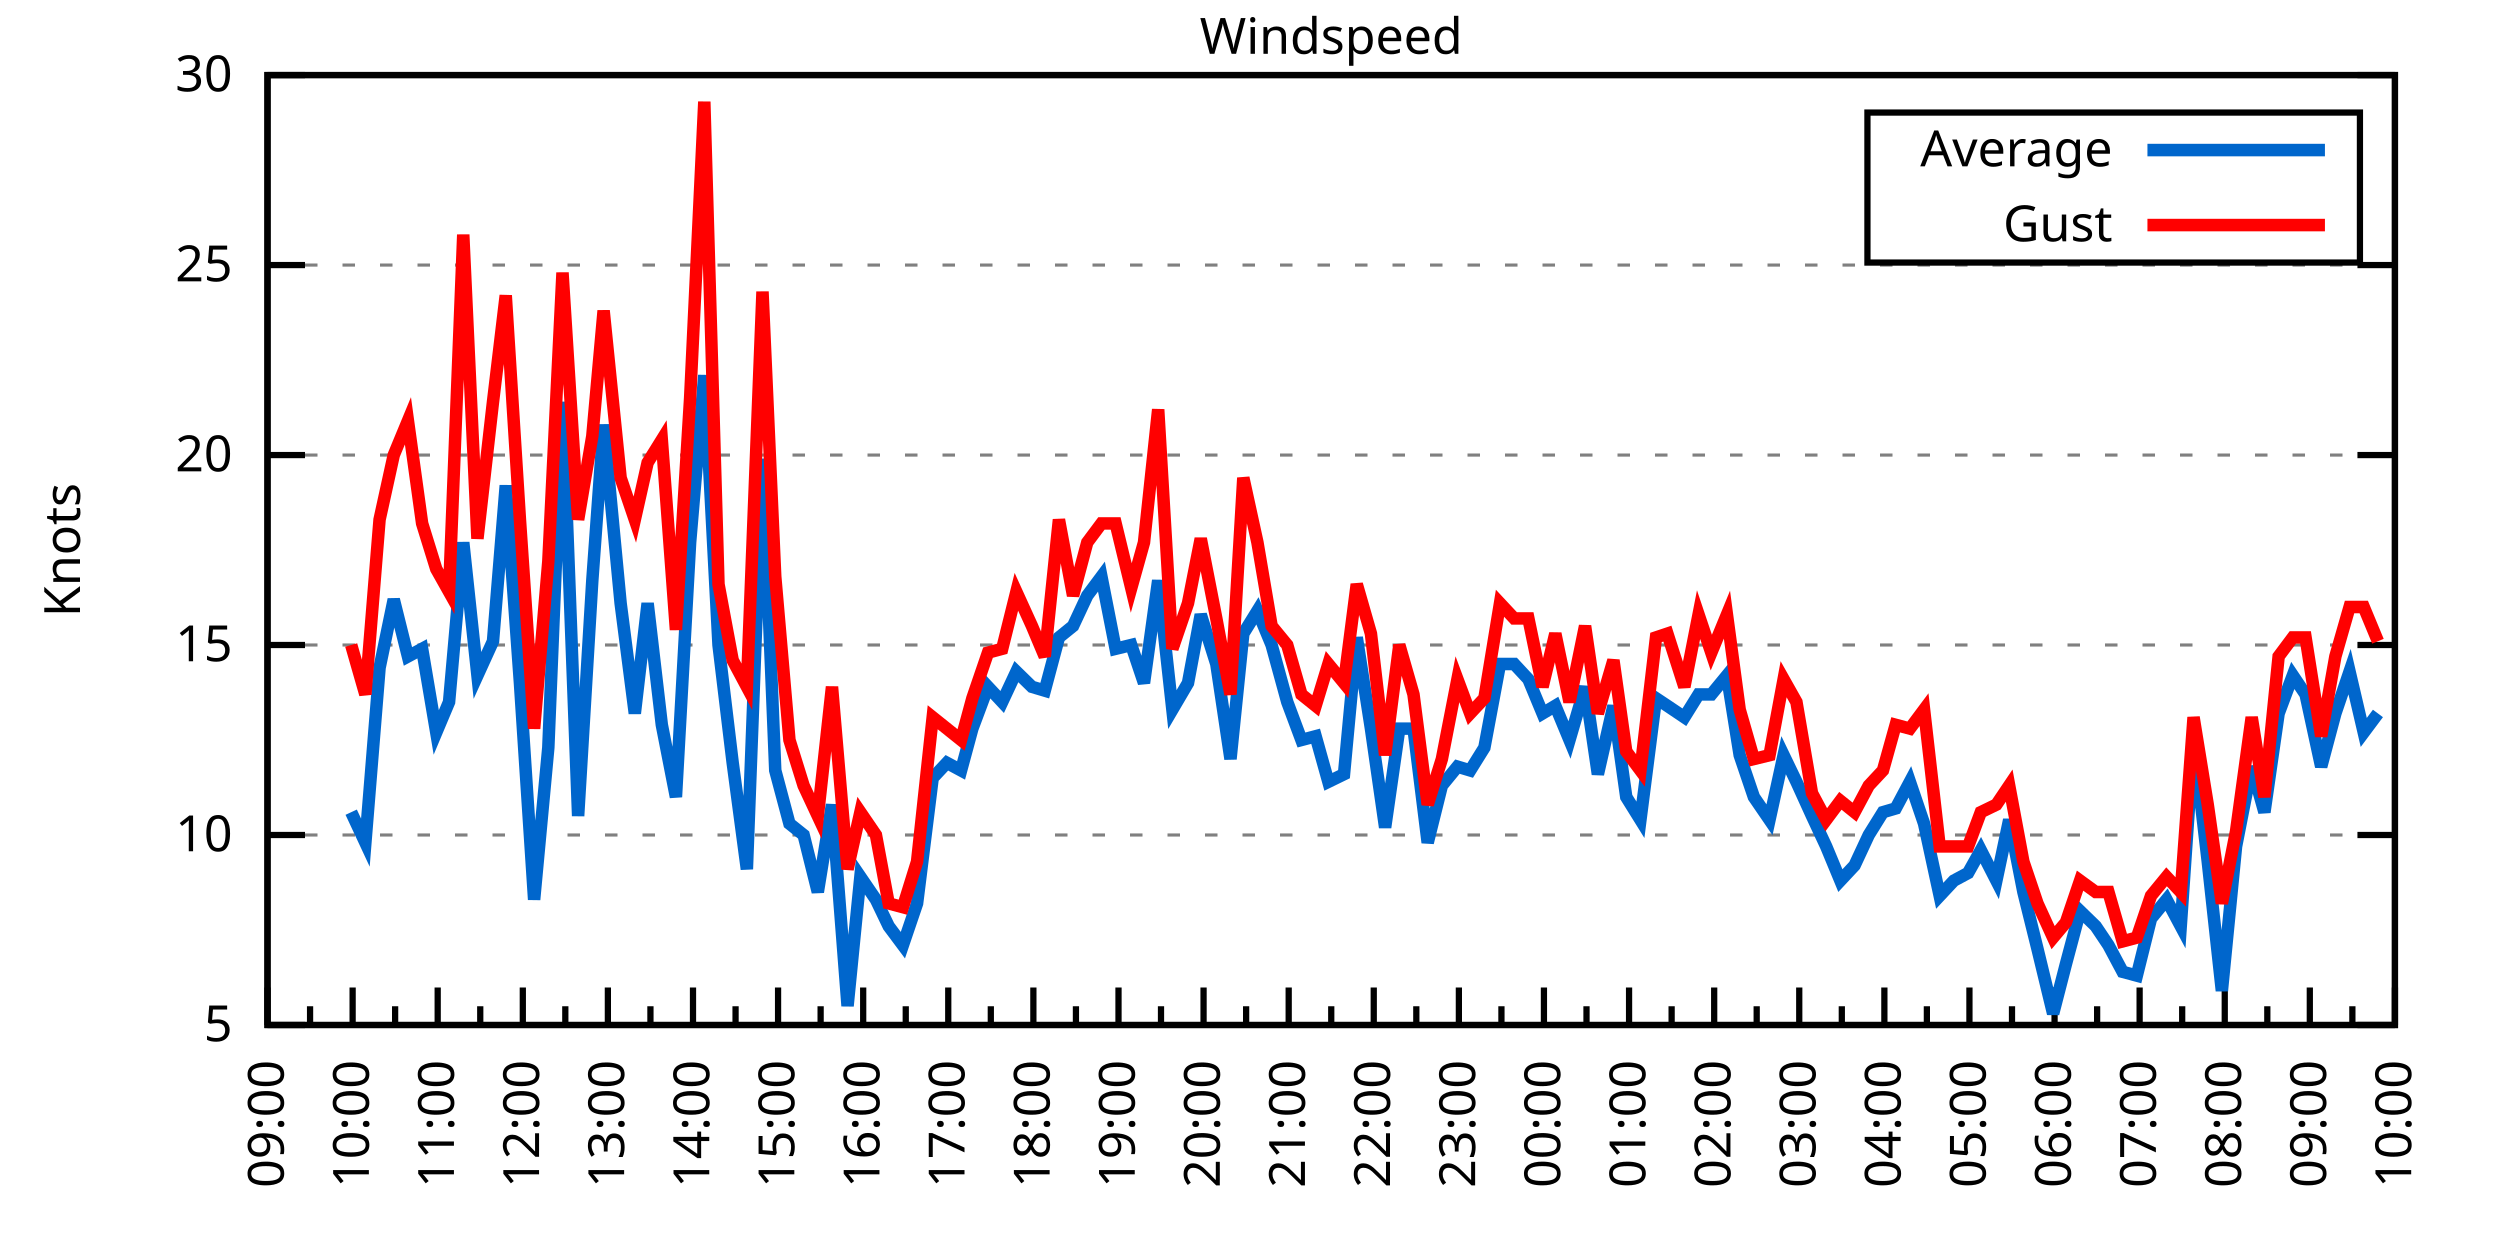
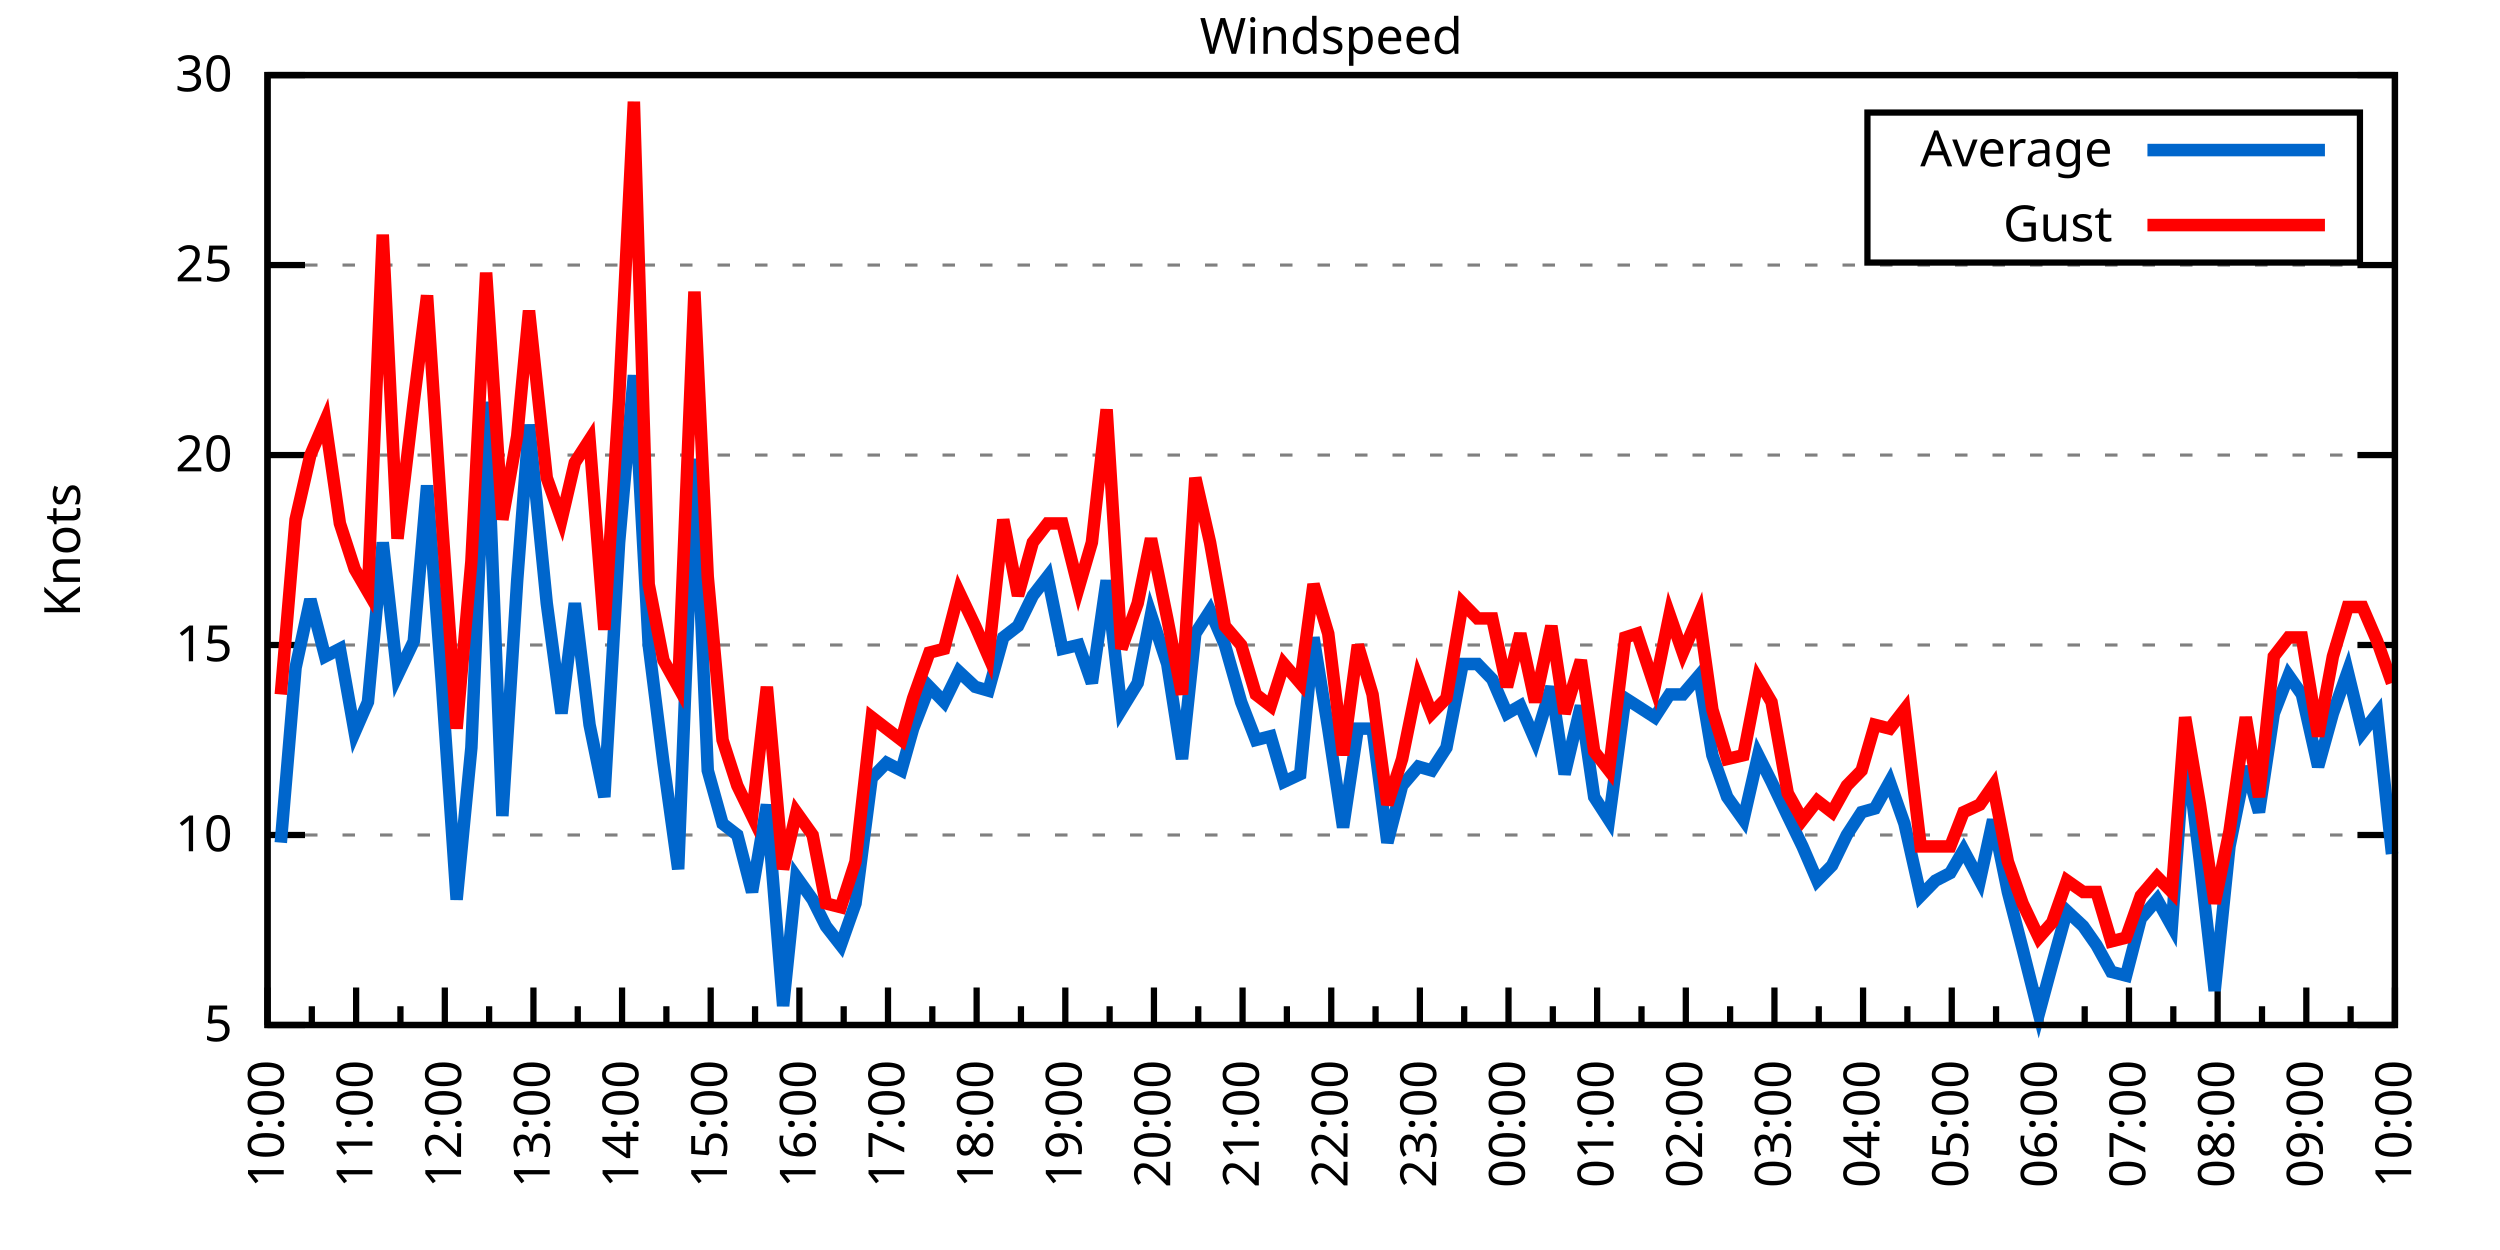
<svg xmlns="http://www.w3.org/2000/svg" xmlns:xlink="http://www.w3.org/1999/xlink" width="400" height="200" viewBox="0 0 400 200">
  <g id="gnuplot_canvas">
    <rect x="0" y="0" width="400" height="200" fill="none" />
    <defs>
      <circle id="gpDot" r="0.5" stroke-width="0.5" stroke="currentColor" />
      <path id="gpPt0" stroke-width="0.333" stroke="currentColor" d="M-1,0 h2 M0,-1 v2" />
      <path id="gpPt1" stroke-width="0.333" stroke="currentColor" d="M-1,-1 L1,1 M1,-1 L-1,1" />
      <path id="gpPt2" stroke-width="0.333" stroke="currentColor" d="M-1,0 L1,0 M0,-1 L0,1 M-1,-1 L1,1 M-1,1 L1,-1" />
      <rect id="gpPt3" stroke-width="0.333" stroke="currentColor" x="-1" y="-1" width="2" height="2" />
      <rect id="gpPt4" stroke-width="0.333" stroke="currentColor" fill="currentColor" x="-1" y="-1" width="2" height="2" />
      <circle id="gpPt5" stroke-width="0.333" stroke="currentColor" cx="0" cy="0" r="1" />
      <use xlink:href="#gpPt5" id="gpPt6" fill="currentColor" stroke="none" />
      <path id="gpPt7" stroke-width="0.333" stroke="currentColor" d="M0,-1.33 L-1.33,0.67 L1.33,0.67 z" />
      <use xlink:href="#gpPt7" id="gpPt8" fill="currentColor" stroke="none" />
      <use xlink:href="#gpPt7" id="gpPt9" stroke="currentColor" transform="rotate(180)" />
      <use xlink:href="#gpPt9" id="gpPt10" fill="currentColor" stroke="none" />
      <use xlink:href="#gpPt3" id="gpPt11" stroke="currentColor" transform="rotate(45)" />
      <use xlink:href="#gpPt11" id="gpPt12" fill="currentColor" stroke="none" />
      <path id="gpPt13" stroke-width="0.333" stroke="currentColor" d="M0,1.330 L1.265,0.411 L0.782,-1.067 L-0.782,-1.076 L-1.265,0.411 z" />
      <use xlink:href="#gpPt13" id="gpPt14" fill="currentColor" stroke="none" />
      <filter id="textbox" filterUnits="objectBoundingBox" x="0" y="0" height="1" width="1">
        <feFlood flood-color="white" flood-opacity="1" result="bgnd" />
        <feComposite in="SourceGraphic" in2="bgnd" operator="atop" />
      </filter>
      <filter id="greybox" filterUnits="objectBoundingBox" x="0" y="0" height="1" width="1">
        <feFlood flood-color="lightgrey" flood-opacity="1" result="grey" />
        <feComposite in="SourceGraphic" in2="grey" operator="atop" />
      </filter>
    </defs>
    <g fill="none" color="white" stroke="currentColor" stroke-width="1.00" stroke-linecap="butt" stroke-linejoin="miter">
</g>
    <g fill="none" color="black" stroke="currentColor" stroke-width="1.00" stroke-linecap="butt" stroke-linejoin="miter">
      <g stroke="none" shape-rendering="crispEdges">
        <polygon fill="rgb(255, 255, 255)" points="42.80,164.00 383.18,164.00 383.18,12.02 42.80,12.02 " />
      </g>
    </g>
    <g fill="none" color="black" stroke="currentColor" stroke-width="1.00" stroke-linecap="butt" stroke-linejoin="miter">
</g>
    <g fill="none" color="black" stroke="black" stroke-width="0.50" stroke-linecap="butt" stroke-linejoin="miter">
</g>
    <g fill="none" color="gray" stroke="currentColor" stroke-width="0.50" stroke-linecap="butt" stroke-linejoin="miter">
      <path stroke="gray" stroke-dasharray="2,4" class="gridline" d="M42.80,164.00 L383.19,164.00  " />
    </g>
    <g fill="none" color="gray" stroke="gray" stroke-width="1.00" stroke-linecap="butt" stroke-linejoin="miter">
</g>
    <g fill="none" color="black" stroke="currentColor" stroke-width="1.00" stroke-linecap="butt" stroke-linejoin="miter">
      <path stroke="black" d="M42.80,164.00 L48.80,164.00 M383.19,164.00 L377.19,164.00  " />
      <g transform="translate(37.20,166.60)" stroke="none" fill="black" font-family="Sans" font-size="8.00" text-anchor="end">
        <text>
          <tspan font-family="Sans"> 5</tspan>
        </text>
      </g>
    </g>
    <g fill="none" color="black" stroke="currentColor" stroke-width="1.00" stroke-linecap="butt" stroke-linejoin="miter">
</g>
    <g fill="none" color="black" stroke="black" stroke-width="0.50" stroke-linecap="butt" stroke-linejoin="miter">
</g>
    <g fill="none" color="gray" stroke="currentColor" stroke-width="0.50" stroke-linecap="butt" stroke-linejoin="miter">
      <path stroke="gray" stroke-dasharray="2,4" class="gridline" d="M42.80,133.60 L383.19,133.60  " />
    </g>
    <g fill="none" color="gray" stroke="gray" stroke-width="1.00" stroke-linecap="butt" stroke-linejoin="miter">
</g>
    <g fill="none" color="black" stroke="currentColor" stroke-width="1.00" stroke-linecap="butt" stroke-linejoin="miter">
      <path stroke="black" d="M42.80,133.60 L48.80,133.60 M383.19,133.60 L377.19,133.60  " />
      <g transform="translate(37.20,136.20)" stroke="none" fill="black" font-family="Sans" font-size="8.00" text-anchor="end">
        <text>
          <tspan font-family="Sans"> 10</tspan>
        </text>
      </g>
    </g>
    <g fill="none" color="black" stroke="currentColor" stroke-width="1.00" stroke-linecap="butt" stroke-linejoin="miter">
</g>
    <g fill="none" color="black" stroke="black" stroke-width="0.50" stroke-linecap="butt" stroke-linejoin="miter">
</g>
    <g fill="none" color="gray" stroke="currentColor" stroke-width="0.50" stroke-linecap="butt" stroke-linejoin="miter">
      <path stroke="gray" stroke-dasharray="2,4" class="gridline" d="M42.80,103.20 L383.19,103.20  " />
    </g>
    <g fill="none" color="gray" stroke="gray" stroke-width="1.00" stroke-linecap="butt" stroke-linejoin="miter">
</g>
    <g fill="none" color="black" stroke="currentColor" stroke-width="1.00" stroke-linecap="butt" stroke-linejoin="miter">
      <path stroke="black" d="M42.80,103.20 L48.80,103.20 M383.19,103.20 L377.19,103.20  " />
      <g transform="translate(37.20,105.80)" stroke="none" fill="black" font-family="Sans" font-size="8.00" text-anchor="end">
        <text>
          <tspan font-family="Sans"> 15</tspan>
        </text>
      </g>
    </g>
    <g fill="none" color="black" stroke="currentColor" stroke-width="1.00" stroke-linecap="butt" stroke-linejoin="miter">
</g>
    <g fill="none" color="black" stroke="black" stroke-width="0.50" stroke-linecap="butt" stroke-linejoin="miter">
</g>
    <g fill="none" color="gray" stroke="currentColor" stroke-width="0.50" stroke-linecap="butt" stroke-linejoin="miter">
      <path stroke="gray" stroke-dasharray="2,4" class="gridline" d="M42.80,72.81 L383.19,72.81  " />
    </g>
    <g fill="none" color="gray" stroke="gray" stroke-width="1.00" stroke-linecap="butt" stroke-linejoin="miter">
</g>
    <g fill="none" color="black" stroke="currentColor" stroke-width="1.00" stroke-linecap="butt" stroke-linejoin="miter">
      <path stroke="black" d="M42.80,72.81 L48.80,72.81 M383.19,72.81 L377.19,72.81  " />
      <g transform="translate(37.20,75.41)" stroke="none" fill="black" font-family="Sans" font-size="8.00" text-anchor="end">
        <text>
          <tspan font-family="Sans"> 20</tspan>
        </text>
      </g>
    </g>
    <g fill="none" color="black" stroke="currentColor" stroke-width="1.00" stroke-linecap="butt" stroke-linejoin="miter">
</g>
    <g fill="none" color="black" stroke="black" stroke-width="0.50" stroke-linecap="butt" stroke-linejoin="miter">
</g>
    <g fill="none" color="gray" stroke="currentColor" stroke-width="0.50" stroke-linecap="butt" stroke-linejoin="miter">
      <path stroke="gray" stroke-dasharray="2,4" class="gridline" d="M42.80,42.41 L383.19,42.41  " />
    </g>
    <g fill="none" color="gray" stroke="gray" stroke-width="1.00" stroke-linecap="butt" stroke-linejoin="miter">
</g>
    <g fill="none" color="black" stroke="currentColor" stroke-width="1.00" stroke-linecap="butt" stroke-linejoin="miter">
      <path stroke="black" d="M42.80,42.41 L48.80,42.41 M383.19,42.41 L377.19,42.41  " />
      <g transform="translate(37.20,45.01)" stroke="none" fill="black" font-family="Sans" font-size="8.00" text-anchor="end">
        <text>
          <tspan font-family="Sans"> 25</tspan>
        </text>
      </g>
    </g>
    <g fill="none" color="black" stroke="currentColor" stroke-width="1.00" stroke-linecap="butt" stroke-linejoin="miter">
</g>
    <g fill="none" color="black" stroke="black" stroke-width="0.50" stroke-linecap="butt" stroke-linejoin="miter">
</g>
    <g fill="none" color="gray" stroke="currentColor" stroke-width="0.50" stroke-linecap="butt" stroke-linejoin="miter">
      <path stroke="gray" stroke-dasharray="2,4" class="gridline" d="M42.80,12.01 L383.19,12.01  " />
    </g>
    <g fill="none" color="gray" stroke="gray" stroke-width="1.00" stroke-linecap="butt" stroke-linejoin="miter">
</g>
    <g fill="none" color="black" stroke="currentColor" stroke-width="1.00" stroke-linecap="butt" stroke-linejoin="miter">
      <path stroke="black" d="M42.80,12.01 L48.80,12.01 M383.19,12.01 L377.19,12.01  " />
      <g transform="translate(37.20,14.61)" stroke="none" fill="black" font-family="Sans" font-size="8.00" text-anchor="end">
        <text>
          <tspan font-family="Sans"> 30</tspan>
        </text>
      </g>
    </g>
    <g fill="none" color="black" stroke="currentColor" stroke-width="1.00" stroke-linecap="butt" stroke-linejoin="miter">
      <path stroke="black" d="M42.80,164.00 L42.80,158.00  " />
      <g transform="translate(45.40,169.60) rotate(270)" stroke="none" fill="black" font-family="Sans" font-size="8.00" text-anchor="end">
        <text>
+           <tspan font-family="Sans">10:00</tspan>
+         </text>
+       </g>
+     </g>
+     <g fill="none" color="black" stroke="currentColor" stroke-width="1.00" stroke-linecap="butt" stroke-linejoin="miter">
+       <path stroke="black" d="M49.89,164.00 L49.89,161.00 M56.98,164.00 L56.98,158.00  " />
+       <g transform="translate(59.58,169.60) rotate(270)" stroke="none" fill="black" font-family="Sans" font-size="8.00" text-anchor="end">
+         <text>
+           <tspan font-family="Sans">11:00</tspan>
+         </text>
+       </g>
+     </g>
+     <g fill="none" color="black" stroke="currentColor" stroke-width="1.00" stroke-linecap="butt" stroke-linejoin="miter">
+       <path stroke="black" d="M64.07,164.00 L64.07,161.00 M71.17,164.00 L71.17,158.00  " />
+       <g transform="translate(73.77,169.60) rotate(270)" stroke="none" fill="black" font-family="Sans" font-size="8.00" text-anchor="end">
+         <text>
+           <tspan font-family="Sans">12:00</tspan>
+         </text>
+       </g>
+     </g>
+     <g fill="none" color="black" stroke="currentColor" stroke-width="1.00" stroke-linecap="butt" stroke-linejoin="miter">
+       <path stroke="black" d="M78.26,164.00 L78.26,161.00 M85.35,164.00 L85.35,158.00  " />
+       <g transform="translate(87.95,169.60) rotate(270)" stroke="none" fill="black" font-family="Sans" font-size="8.00" text-anchor="end">
+         <text>
+           <tspan font-family="Sans">13:00</tspan>
+         </text>
+       </g>
+     </g>
+     <g fill="none" color="black" stroke="currentColor" stroke-width="1.00" stroke-linecap="butt" stroke-linejoin="miter">
+       <path stroke="black" d="M92.44,164.00 L92.44,161.00 M99.53,164.00 L99.53,158.00  " />
+       <g transform="translate(102.13,169.60) rotate(270)" stroke="none" fill="black" font-family="Sans" font-size="8.00" text-anchor="end">
+         <text>
+           <tspan font-family="Sans">14:00</tspan>
+         </text>
+       </g>
+     </g>
+     <g fill="none" color="black" stroke="currentColor" stroke-width="1.00" stroke-linecap="butt" stroke-linejoin="miter">
+       <path stroke="black" d="M106.62,164.00 L106.62,161.00 M113.71,164.00 L113.71,158.00  " />
+       <g transform="translate(116.31,169.60) rotate(270)" stroke="none" fill="black" font-family="Sans" font-size="8.00" text-anchor="end">
+         <text>
+           <tspan font-family="Sans">15:00</tspan>
+         </text>
+       </g>
+     </g>
+     <g fill="none" color="black" stroke="currentColor" stroke-width="1.00" stroke-linecap="butt" stroke-linejoin="miter">
+       <path stroke="black" d="M120.81,164.00 L120.81,161.00 M127.90,164.00 L127.90,158.00  " />
+       <g transform="translate(130.50,169.60) rotate(270)" stroke="none" fill="black" font-family="Sans" font-size="8.00" text-anchor="end">
+         <text>
+           <tspan font-family="Sans">16:00</tspan>
+         </text>
+       </g>
+     </g>
+     <g fill="none" color="black" stroke="currentColor" stroke-width="1.00" stroke-linecap="butt" stroke-linejoin="miter">
+       <path stroke="black" d="M134.99,164.00 L134.99,161.00 M142.08,164.00 L142.08,158.00  " />
+       <g transform="translate(144.68,169.60) rotate(270)" stroke="none" fill="black" font-family="Sans" font-size="8.00" text-anchor="end">
+         <text>
+           <tspan font-family="Sans">17:00</tspan>
+         </text>
+       </g>
+     </g>
+     <g fill="none" color="black" stroke="currentColor" stroke-width="1.00" stroke-linecap="butt" stroke-linejoin="miter">
+       <path stroke="black" d="M149.17,164.00 L149.17,161.00 M156.26,164.00 L156.26,158.00  " />
+       <g transform="translate(158.86,169.60) rotate(270)" stroke="none" fill="black" font-family="Sans" font-size="8.00" text-anchor="end">
+         <text>
+           <tspan font-family="Sans">18:00</tspan>
+         </text>
+       </g>
+     </g>
+     <g fill="none" color="black" stroke="currentColor" stroke-width="1.00" stroke-linecap="butt" stroke-linejoin="miter">
+       <path stroke="black" d="M163.35,164.00 L163.35,161.00 M170.45,164.00 L170.45,158.00  " />
+       <g transform="translate(173.05,169.60) rotate(270)" stroke="none" fill="black" font-family="Sans" font-size="8.00" text-anchor="end">
+         <text>
+           <tspan font-family="Sans">19:00</tspan>
+         </text>
+       </g>
+     </g>
+     <g fill="none" color="black" stroke="currentColor" stroke-width="1.00" stroke-linecap="butt" stroke-linejoin="miter">
+       <path stroke="black" d="M177.54,164.00 L177.54,161.00 M184.63,164.00 L184.63,158.00  " />
+       <g transform="translate(187.23,169.60) rotate(270)" stroke="none" fill="black" font-family="Sans" font-size="8.00" text-anchor="end">
+         <text>
+           <tspan font-family="Sans">20:00</tspan>
+         </text>
+       </g>
+     </g>
+     <g fill="none" color="black" stroke="currentColor" stroke-width="1.00" stroke-linecap="butt" stroke-linejoin="miter">
+       <path stroke="black" d="M191.72,164.00 L191.72,161.00 M198.81,164.00 L198.81,158.00  " />
+       <g transform="translate(201.41,169.60) rotate(270)" stroke="none" fill="black" font-family="Sans" font-size="8.00" text-anchor="end">
+         <text>
+           <tspan font-family="Sans">21:00</tspan>
+         </text>
+       </g>
+     </g>
+     <g fill="none" color="black" stroke="currentColor" stroke-width="1.00" stroke-linecap="butt" stroke-linejoin="miter">
+       <path stroke="black" d="M205.90,164.00 L205.90,161.00 M213.00,164.00 L213.00,158.00  " />
+       <g transform="translate(215.60,169.60) rotate(270)" stroke="none" fill="black" font-family="Sans" font-size="8.00" text-anchor="end">
+         <text>
+           <tspan font-family="Sans">22:00</tspan>
+         </text>
+       </g>
+     </g>
+     <g fill="none" color="black" stroke="currentColor" stroke-width="1.00" stroke-linecap="butt" stroke-linejoin="miter">
+       <path stroke="black" d="M220.09,164.00 L220.09,161.00 M227.18,164.00 L227.18,158.00  " />
+       <g transform="translate(229.78,169.60) rotate(270)" stroke="none" fill="black" font-family="Sans" font-size="8.00" text-anchor="end">
+         <text>
+           <tspan font-family="Sans">23:00</tspan>
+         </text>
+       </g>
+     </g>
+     <g fill="none" color="black" stroke="currentColor" stroke-width="1.00" stroke-linecap="butt" stroke-linejoin="miter">
+       <path stroke="black" d="M234.27,164.00 L234.27,161.00 M241.36,164.00 L241.36,158.00  " />
+       <g transform="translate(243.96,169.60) rotate(270)" stroke="none" fill="black" font-family="Sans" font-size="8.00" text-anchor="end">
+         <text>
+           <tspan font-family="Sans">00:00</tspan>
+         </text>
+       </g>
+     </g>
+     <g fill="none" color="black" stroke="currentColor" stroke-width="1.00" stroke-linecap="butt" stroke-linejoin="miter">
+       <path stroke="black" d="M248.45,164.00 L248.45,161.00 M255.54,164.00 L255.54,158.00  " />
+       <g transform="translate(258.14,169.60) rotate(270)" stroke="none" fill="black" font-family="Sans" font-size="8.00" text-anchor="end">
+         <text>
+           <tspan font-family="Sans">01:00</tspan>
+         </text>
+       </g>
+     </g>
+     <g fill="none" color="black" stroke="currentColor" stroke-width="1.00" stroke-linecap="butt" stroke-linejoin="miter">
+       <path stroke="black" d="M262.64,164.00 L262.64,161.00 M269.73,164.00 L269.73,158.00  " />
+       <g transform="translate(272.33,169.60) rotate(270)" stroke="none" fill="black" font-family="Sans" font-size="8.00" text-anchor="end">
+         <text>
+           <tspan font-family="Sans">02:00</tspan>
+         </text>
+       </g>
+     </g>
+     <g fill="none" color="black" stroke="currentColor" stroke-width="1.00" stroke-linecap="butt" stroke-linejoin="miter">
+       <path stroke="black" d="M276.82,164.00 L276.82,161.00 M283.91,164.00 L283.91,158.00  " />
+       <g transform="translate(286.51,169.60) rotate(270)" stroke="none" fill="black" font-family="Sans" font-size="8.00" text-anchor="end">
+         <text>
+           <tspan font-family="Sans">03:00</tspan>
+         </text>
+       </g>
+     </g>
+     <g fill="none" color="black" stroke="currentColor" stroke-width="1.00" stroke-linecap="butt" stroke-linejoin="miter">
+       <path stroke="black" d="M291.00,164.00 L291.00,161.00 M298.09,164.00 L298.09,158.00  " />
+       <g transform="translate(300.69,169.60) rotate(270)" stroke="none" fill="black" font-family="Sans" font-size="8.00" text-anchor="end">
+         <text>
+           <tspan font-family="Sans">04:00</tspan>
+         </text>
+       </g>
+     </g>
+     <g fill="none" color="black" stroke="currentColor" stroke-width="1.00" stroke-linecap="butt" stroke-linejoin="miter">
+       <path stroke="black" d="M305.18,164.00 L305.18,161.00 M312.28,164.00 L312.28,158.00  " />
+       <g transform="translate(314.88,169.60) rotate(270)" stroke="none" fill="black" font-family="Sans" font-size="8.00" text-anchor="end">
+         <text>
+           <tspan font-family="Sans">05:00</tspan>
+         </text>
+       </g>
+     </g>
+     <g fill="none" color="black" stroke="currentColor" stroke-width="1.00" stroke-linecap="butt" stroke-linejoin="miter">
+       <path stroke="black" d="M319.37,164.00 L319.37,161.00 M326.46,164.00 L326.46,158.00  " />
+       <g transform="translate(329.06,169.60) rotate(270)" stroke="none" fill="black" font-family="Sans" font-size="8.00" text-anchor="end">
+         <text>
+           <tspan font-family="Sans">06:00</tspan>
+         </text>
+       </g>
+     </g>
+     <g fill="none" color="black" stroke="currentColor" stroke-width="1.00" stroke-linecap="butt" stroke-linejoin="miter">
+       <path stroke="black" d="M333.55,164.00 L333.55,161.00 M340.64,164.00 L340.64,158.00  " />
+       <g transform="translate(343.24,169.60) rotate(270)" stroke="none" fill="black" font-family="Sans" font-size="8.00" text-anchor="end">
+         <text>
+           <tspan font-family="Sans">07:00</tspan>
+         </text>
+       </g>
+     </g>
+     <g fill="none" color="black" stroke="currentColor" stroke-width="1.00" stroke-linecap="butt" stroke-linejoin="miter">
+       <path stroke="black" d="M347.73,164.00 L347.73,161.00 M354.82,164.00 L354.82,158.00  " />
+       <g transform="translate(357.42,169.60) rotate(270)" stroke="none" fill="black" font-family="Sans" font-size="8.00" text-anchor="end">
+         <text>
+           <tspan font-family="Sans">08:00</tspan>
+         </text>
+       </g>
+     </g>
+     <g fill="none" color="black" stroke="currentColor" stroke-width="1.00" stroke-linecap="butt" stroke-linejoin="miter">
+       <path stroke="black" d="M361.92,164.00 L361.92,161.00 M369.01,164.00 L369.01,158.00  " />
+       <g transform="translate(371.61,169.60) rotate(270)" stroke="none" fill="black" font-family="Sans" font-size="8.00" text-anchor="end">
+         <text>
          <tspan font-family="Sans">09:00</tspan>
        </text>
      </g>
    </g>
    <g fill="none" color="black" stroke="currentColor" stroke-width="1.00" stroke-linecap="butt" stroke-linejoin="miter">
-       <path stroke="black" d="M49.61,164.00 L49.61,161.00 M56.42,164.00 L56.42,158.00  " />
-       <g transform="translate(59.02,169.60) rotate(270)" stroke="none" fill="black" font-family="Sans" font-size="8.00" text-anchor="end">
-         <text>
-           <tspan font-family="Sans">10:00</tspan>
-         </text>
-       </g>
-     </g>
-     <g fill="none" color="black" stroke="currentColor" stroke-width="1.00" stroke-linecap="butt" stroke-linejoin="miter">
-       <path stroke="black" d="M63.22,164.00 L63.22,161.00 M70.03,164.00 L70.03,158.00  " />
-       <g transform="translate(72.63,169.60) rotate(270)" stroke="none" fill="black" font-family="Sans" font-size="8.00" text-anchor="end">
-         <text>
-           <tspan font-family="Sans">11:00</tspan>
-         </text>
-       </g>
-     </g>
-     <g fill="none" color="black" stroke="currentColor" stroke-width="1.00" stroke-linecap="butt" stroke-linejoin="miter">
-       <path stroke="black" d="M76.84,164.00 L76.84,161.00 M83.65,164.00 L83.65,158.00  " />
-       <g transform="translate(86.25,169.60) rotate(270)" stroke="none" fill="black" font-family="Sans" font-size="8.00" text-anchor="end">
-         <text>
-           <tspan font-family="Sans">12:00</tspan>
-         </text>
-       </g>
-     </g>
-     <g fill="none" color="black" stroke="currentColor" stroke-width="1.00" stroke-linecap="butt" stroke-linejoin="miter">
-       <path stroke="black" d="M90.45,164.00 L90.45,161.00 M97.26,164.00 L97.26,158.00  " />
-       <g transform="translate(99.86,169.60) rotate(270)" stroke="none" fill="black" font-family="Sans" font-size="8.00" text-anchor="end">
-         <text>
-           <tspan font-family="Sans">13:00</tspan>
-         </text>
-       </g>
-     </g>
-     <g fill="none" color="black" stroke="currentColor" stroke-width="1.00" stroke-linecap="butt" stroke-linejoin="miter">
-       <path stroke="black" d="M104.07,164.00 L104.07,161.00 M110.88,164.00 L110.88,158.00  " />
-       <g transform="translate(113.48,169.60) rotate(270)" stroke="none" fill="black" font-family="Sans" font-size="8.00" text-anchor="end">
-         <text>
-           <tspan font-family="Sans">14:00</tspan>
-         </text>
-       </g>
-     </g>
-     <g fill="none" color="black" stroke="currentColor" stroke-width="1.00" stroke-linecap="butt" stroke-linejoin="miter">
-       <path stroke="black" d="M117.69,164.00 L117.69,161.00 M124.49,164.00 L124.49,158.00  " />
-       <g transform="translate(127.09,169.60) rotate(270)" stroke="none" fill="black" font-family="Sans" font-size="8.00" text-anchor="end">
-         <text>
-           <tspan font-family="Sans">15:00</tspan>
-         </text>
-       </g>
-     </g>
-     <g fill="none" color="black" stroke="currentColor" stroke-width="1.00" stroke-linecap="butt" stroke-linejoin="miter">
-       <path stroke="black" d="M131.30,164.00 L131.30,161.00 M138.11,164.00 L138.11,158.00  " />
-       <g transform="translate(140.71,169.60) rotate(270)" stroke="none" fill="black" font-family="Sans" font-size="8.00" text-anchor="end">
-         <text>
-           <tspan font-family="Sans">16:00</tspan>
-         </text>
-       </g>
-     </g>
-     <g fill="none" color="black" stroke="currentColor" stroke-width="1.00" stroke-linecap="butt" stroke-linejoin="miter">
-       <path stroke="black" d="M144.92,164.00 L144.92,161.00 M151.72,164.00 L151.72,158.00  " />
-       <g transform="translate(154.32,169.60) rotate(270)" stroke="none" fill="black" font-family="Sans" font-size="8.00" text-anchor="end">
-         <text>
-           <tspan font-family="Sans">17:00</tspan>
-         </text>
-       </g>
-     </g>
-     <g fill="none" color="black" stroke="currentColor" stroke-width="1.00" stroke-linecap="butt" stroke-linejoin="miter">
-       <path stroke="black" d="M158.53,164.00 L158.53,161.00 M165.34,164.00 L165.34,158.00  " />
-       <g transform="translate(167.94,169.60) rotate(270)" stroke="none" fill="black" font-family="Sans" font-size="8.00" text-anchor="end">
-         <text>
-           <tspan font-family="Sans">18:00</tspan>
-         </text>
-       </g>
-     </g>
-     <g fill="none" color="black" stroke="currentColor" stroke-width="1.00" stroke-linecap="butt" stroke-linejoin="miter">
-       <path stroke="black" d="M172.15,164.00 L172.15,161.00 M178.96,164.00 L178.96,158.00  " />
-       <g transform="translate(181.56,169.60) rotate(270)" stroke="none" fill="black" font-family="Sans" font-size="8.00" text-anchor="end">
-         <text>
-           <tspan font-family="Sans">19:00</tspan>
-         </text>
-       </g>
-     </g>
-     <g fill="none" color="black" stroke="currentColor" stroke-width="1.00" stroke-linecap="butt" stroke-linejoin="miter">
-       <path stroke="black" d="M185.76,164.00 L185.76,161.00 M192.57,164.00 L192.57,158.00  " />
-       <g transform="translate(195.17,169.60) rotate(270)" stroke="none" fill="black" font-family="Sans" font-size="8.00" text-anchor="end">
-         <text>
-           <tspan font-family="Sans">20:00</tspan>
-         </text>
-       </g>
-     </g>
-     <g fill="none" color="black" stroke="currentColor" stroke-width="1.00" stroke-linecap="butt" stroke-linejoin="miter">
-       <path stroke="black" d="M199.38,164.00 L199.38,161.00 M206.19,164.00 L206.19,158.00  " />
-       <g transform="translate(208.79,169.60) rotate(270)" stroke="none" fill="black" font-family="Sans" font-size="8.00" text-anchor="end">
-         <text>
-           <tspan font-family="Sans">21:00</tspan>
-         </text>
-       </g>
-     </g>
-     <g fill="none" color="black" stroke="currentColor" stroke-width="1.00" stroke-linecap="butt" stroke-linejoin="miter">
-       <path stroke="black" d="M213.00,164.00 L213.00,161.00 M219.80,164.00 L219.80,158.00  " />
-       <g transform="translate(222.40,169.60) rotate(270)" stroke="none" fill="black" font-family="Sans" font-size="8.00" text-anchor="end">
-         <text>
-           <tspan font-family="Sans">22:00</tspan>
-         </text>
-       </g>
-     </g>
-     <g fill="none" color="black" stroke="currentColor" stroke-width="1.00" stroke-linecap="butt" stroke-linejoin="miter">
-       <path stroke="black" d="M226.61,164.00 L226.61,161.00 M233.42,164.00 L233.42,158.00  " />
-       <g transform="translate(236.02,169.60) rotate(270)" stroke="none" fill="black" font-family="Sans" font-size="8.00" text-anchor="end">
-         <text>
-           <tspan font-family="Sans">23:00</tspan>
-         </text>
-       </g>
-     </g>
-     <g fill="none" color="black" stroke="currentColor" stroke-width="1.00" stroke-linecap="butt" stroke-linejoin="miter">
-       <path stroke="black" d="M240.23,164.00 L240.23,161.00 M247.03,164.00 L247.03,158.00  " />
-       <g transform="translate(249.63,169.60) rotate(270)" stroke="none" fill="black" font-family="Sans" font-size="8.00" text-anchor="end">
-         <text>
-           <tspan font-family="Sans">00:00</tspan>
-         </text>
-       </g>
-     </g>
-     <g fill="none" color="black" stroke="currentColor" stroke-width="1.00" stroke-linecap="butt" stroke-linejoin="miter">
-       <path stroke="black" d="M253.84,164.00 L253.84,161.00 M260.65,164.00 L260.65,158.00  " />
-       <g transform="translate(263.25,169.60) rotate(270)" stroke="none" fill="black" font-family="Sans" font-size="8.00" text-anchor="end">
-         <text>
-           <tspan font-family="Sans">01:00</tspan>
-         </text>
-       </g>
-     </g>
-     <g fill="none" color="black" stroke="currentColor" stroke-width="1.00" stroke-linecap="butt" stroke-linejoin="miter">
-       <path stroke="black" d="M267.46,164.00 L267.46,161.00 M274.27,164.00 L274.27,158.00  " />
-       <g transform="translate(276.87,169.60) rotate(270)" stroke="none" fill="black" font-family="Sans" font-size="8.00" text-anchor="end">
-         <text>
-           <tspan font-family="Sans">02:00</tspan>
-         </text>
-       </g>
-     </g>
-     <g fill="none" color="black" stroke="currentColor" stroke-width="1.00" stroke-linecap="butt" stroke-linejoin="miter">
-       <path stroke="black" d="M281.07,164.00 L281.07,161.00 M287.88,164.00 L287.88,158.00  " />
-       <g transform="translate(290.48,169.60) rotate(270)" stroke="none" fill="black" font-family="Sans" font-size="8.00" text-anchor="end">
-         <text>
-           <tspan font-family="Sans">03:00</tspan>
-         </text>
-       </g>
-     </g>
-     <g fill="none" color="black" stroke="currentColor" stroke-width="1.00" stroke-linecap="butt" stroke-linejoin="miter">
-       <path stroke="black" d="M294.69,164.00 L294.69,161.00 M301.50,164.00 L301.50,158.00  " />
-       <g transform="translate(304.10,169.60) rotate(270)" stroke="none" fill="black" font-family="Sans" font-size="8.00" text-anchor="end">
-         <text>
-           <tspan font-family="Sans">04:00</tspan>
-         </text>
-       </g>
-     </g>
-     <g fill="none" color="black" stroke="currentColor" stroke-width="1.00" stroke-linecap="butt" stroke-linejoin="miter">
-       <path stroke="black" d="M308.30,164.00 L308.30,161.00 M315.11,164.00 L315.11,158.00  " />
-       <g transform="translate(317.71,169.60) rotate(270)" stroke="none" fill="black" font-family="Sans" font-size="8.00" text-anchor="end">
-         <text>
-           <tspan font-family="Sans">05:00</tspan>
-         </text>
-       </g>
-     </g>
-     <g fill="none" color="black" stroke="currentColor" stroke-width="1.00" stroke-linecap="butt" stroke-linejoin="miter">
-       <path stroke="black" d="M321.92,164.00 L321.92,161.00 M328.73,164.00 L328.73,158.00  " />
-       <g transform="translate(331.33,169.60) rotate(270)" stroke="none" fill="black" font-family="Sans" font-size="8.00" text-anchor="end">
-         <text>
-           <tspan font-family="Sans">06:00</tspan>
-         </text>
-       </g>
-     </g>
-     <g fill="none" color="black" stroke="currentColor" stroke-width="1.00" stroke-linecap="butt" stroke-linejoin="miter">
-       <path stroke="black" d="M335.54,164.00 L335.54,161.00 M342.34,164.00 L342.34,158.00  " />
-       <g transform="translate(344.94,169.60) rotate(270)" stroke="none" fill="black" font-family="Sans" font-size="8.00" text-anchor="end">
-         <text>
-           <tspan font-family="Sans">07:00</tspan>
-         </text>
-       </g>
-     </g>
-     <g fill="none" color="black" stroke="currentColor" stroke-width="1.00" stroke-linecap="butt" stroke-linejoin="miter">
-       <path stroke="black" d="M349.15,164.00 L349.15,161.00 M355.96,164.00 L355.96,158.00  " />
-       <g transform="translate(358.56,169.60) rotate(270)" stroke="none" fill="black" font-family="Sans" font-size="8.00" text-anchor="end">
-         <text>
-           <tspan font-family="Sans">08:00</tspan>
-         </text>
-       </g>
-     </g>
-     <g fill="none" color="black" stroke="currentColor" stroke-width="1.00" stroke-linecap="butt" stroke-linejoin="miter">
-       <path stroke="black" d="M362.77,164.00 L362.77,161.00 M369.57,164.00 L369.57,158.00  " />
-       <g transform="translate(372.17,169.60) rotate(270)" stroke="none" fill="black" font-family="Sans" font-size="8.00" text-anchor="end">
-         <text>
-           <tspan font-family="Sans">09:00</tspan>
-         </text>
-       </g>
-     </g>
-     <g fill="none" color="black" stroke="currentColor" stroke-width="1.00" stroke-linecap="butt" stroke-linejoin="miter">
-       <path stroke="black" d="M376.38,164.00 L376.38,161.00 M383.19,164.00 L383.19,158.00  " />
+       <path stroke="black" d="M376.10,164.00 L376.10,161.00 M383.19,164.00 L383.19,158.00  " />
      <g transform="translate(385.79,169.60) rotate(270)" stroke="none" fill="black" font-family="Sans" font-size="8.00" text-anchor="end">
        <text>
          <tspan font-family="Sans">10:00</tspan>
        </text>
      </g>
    </g>
    <g fill="none" color="black" stroke="currentColor" stroke-width="1.00" stroke-linecap="butt" stroke-linejoin="miter">
</g>
    <g fill="none" color="black" stroke="currentColor" stroke-width="1.00" stroke-linecap="butt" stroke-linejoin="miter">
      <path stroke="black" d="M42.80,12.01 L42.80,164.00 L383.19,164.00 L383.19,12.01 L42.80,12.01 Z  " />
    </g>
    <g fill="none" color="black" stroke="currentColor" stroke-width="1.00" stroke-linecap="butt" stroke-linejoin="miter">
      <g transform="translate(12.80,88.01) rotate(270)" stroke="none" fill="black" font-family="Sans" font-size="8.00" text-anchor="middle">
        <text>
          <tspan font-family="Sans">Knots</tspan>
        </text>
      </g>
    </g>
    <g fill="none" color="black" stroke="currentColor" stroke-width="1.00" stroke-linecap="butt" stroke-linejoin="miter">
</g>
    <g fill="none" color="black" stroke="currentColor" stroke-width="1.00" stroke-linecap="butt" stroke-linejoin="miter">
      <path stroke="black" d="M298.79,42.01 L298.79,18.01 L377.59,18.01 L377.59,42.01 L298.79,42.01 Z  " />
    </g>
    <g id="Windspeed_plot_1">
      <g fill="none" color="white" stroke="black" stroke-width="2.00" stroke-linecap="butt" stroke-linejoin="miter">
</g>
      <g fill="none" color="black" stroke="currentColor" stroke-width="2.00" stroke-linecap="butt" stroke-linejoin="miter">
        <g transform="translate(337.99,26.61)" stroke="none" fill="black" font-family="Sans" font-size="8.00" text-anchor="end">
          <text>
            <tspan font-family="Sans">Average</tspan>
          </text>
        </g>
      </g>
      <g fill="none" color="black" stroke="currentColor" stroke-width="2.00" stroke-linecap="butt" stroke-linejoin="miter">
-         <path stroke="rgb(  0, 102, 204)" d="M343.59,24.01 L371.99,24.01 M56.19,129.95 L58.46,134.82 L60.73,106.85 L63.00,95.91 L65.27,105.03 L67.54,103.81   L69.80,117.19 L71.85,112.32 L74.12,86.79 L76.39,108.07 L78.88,102.60 L80.92,77.67 L83.19,109.28 L85.46,143.94   L87.73,119.62 L90.00,64.29 L92.50,130.56 L94.77,92.87 L96.58,67.94 L99.30,96.52 L101.57,114.15 L103.62,96.52   L105.89,115.97 L108.15,127.52 L110.42,86.79 L112.69,60.04 L114.96,103.20 L117.23,122.05 L119.50,139.07 L122.00,73.41   L124.04,123.27 L126.31,131.78 L128.58,133.60 L130.85,142.72 L133.12,128.74 L135.61,160.96 L137.66,140.29 L140.15,143.94   L142.19,148.19 L144.46,151.23 L146.73,144.55 L149.23,124.48 L151.50,122.05 L153.77,123.27 L155.58,116.58 L158.08,109.89   L160.35,112.32 L162.62,107.46 L165.11,109.89 L167.16,110.50 L169.43,101.99 L171.69,100.16 L173.96,95.30 L176.23,92.26   L178.50,103.81 L181.00,103.20 L183.04,109.28 L185.31,92.87 L187.58,113.54 L190.08,109.28 L192.12,98.34 L194.61,106.24   L196.88,121.44 L198.93,101.38 L201.19,97.73 L203.46,103.20 L205.96,112.32 L208.23,118.40 L210.50,117.80 L212.54,125.09   L215.04,123.87 L217.08,101.99 L219.35,116.58 L221.62,132.39 L223.89,116.58 L226.16,116.58 L228.43,134.82 L230.70,125.70   L233.19,122.66 L235.23,123.27 L237.50,119.62 L240.00,106.24 L242.27,106.24 L244.54,108.68 L246.81,114.15 L248.85,112.93   L251.12,118.40 L253.61,109.89 L255.66,123.87 L258.15,112.93 L260.20,127.52 L262.47,131.17 L264.96,111.72 L266.78,112.93   L269.50,114.76 L271.77,111.11 L273.81,111.11 L276.31,108.07 L278.35,120.83 L280.62,127.52 L283.12,131.17 L285.38,120.83   L287.43,125.09 L289.92,130.56 L292.19,135.43 L294.46,140.90 L296.73,138.47 L299.00,133.60 L301.27,129.95 L303.31,129.35   L305.58,125.09 L307.85,131.78 L310.35,143.33 L312.62,140.90 L314.89,139.68 L316.93,136.03 L319.42,140.90 L321.47,131.17   L323.74,142.72 L326.00,151.84 L328.50,162.18 L330.54,154.27 L332.81,145.76 L335.31,148.19 L337.35,151.23 L339.62,155.49   L341.89,156.10 L344.16,146.98 L346.65,143.94 L348.92,148.19 L350.97,118.40 L353.24,137.86 L355.50,158.53 L357.77,135.43   L360.27,122.66 L362.31,129.95 L364.58,114.15 L366.85,108.07 L368.89,111.11 L371.39,122.66 L373.66,114.15 L375.93,107.46   L378.20,117.19 L380.47,114.15  " />
+         <path stroke="rgb(  0, 102, 204)" d="M343.59,24.01 L371.99,24.01 M44.93,134.82 L47.29,106.85 L49.66,95.91 L52.02,105.03 L54.38,103.81 L56.75,117.19   L58.87,112.32 L61.24,86.79 L63.60,108.07 L66.20,102.60 L68.33,77.67 L70.69,109.28 L73.06,143.94 L75.42,119.62   L77.78,64.29 L80.38,130.56 L82.75,92.87 L84.64,67.94 L87.48,96.52 L89.84,114.15 L91.97,96.52 L94.33,115.97   L96.70,127.52 L99.06,86.79 L101.42,60.04 L103.79,103.20 L106.15,122.05 L108.51,139.07 L111.11,73.41 L113.24,123.27   L115.61,131.78 L117.97,133.60 L120.33,142.72 L122.70,128.74 L125.30,160.96 L127.42,140.29 L130.02,143.94 L132.15,148.19   L134.52,151.23 L136.88,144.55 L139.48,124.48 L141.84,122.05 L144.21,123.27 L146.10,116.58 L148.70,109.89 L151.06,112.32   L153.43,107.46 L156.03,109.89 L158.15,110.50 L160.52,101.99 L162.88,100.16 L165.25,95.30 L167.61,92.26 L169.97,103.81   L172.57,103.20 L174.70,109.28 L177.06,92.87 L179.43,113.54 L182.03,109.28 L184.16,98.34 L186.76,106.24 L189.12,121.44   L191.25,101.38 L193.61,97.73 L195.98,103.20 L198.58,112.32 L200.94,118.40 L203.30,117.80 L205.43,125.09 L208.03,123.87   L210.16,101.99 L212.52,116.58 L214.89,132.39 L217.25,116.58 L219.61,116.58 L221.98,134.82 L224.34,125.70 L226.94,122.66   L229.07,123.27 L231.43,119.62 L234.03,106.24 L236.40,106.24 L238.76,108.68 L241.12,114.15 L243.25,112.93 L245.62,118.40   L248.22,109.89 L250.34,123.87 L252.94,112.93 L255.07,127.52 L257.43,131.17 L260.04,111.72 L261.93,112.93 L264.76,114.76   L267.13,111.11 L269.25,111.11 L271.85,108.07 L273.98,120.83 L276.35,127.52 L278.95,131.17 L281.31,120.83 L283.44,125.09   L286.04,130.56 L288.40,135.43 L290.76,140.90 L293.13,138.47 L295.49,133.60 L297.86,129.95 L299.98,129.35 L302.35,125.09   L304.71,131.78 L307.31,143.33 L309.68,140.90 L312.04,139.68 L314.17,136.03 L316.77,140.90 L318.89,131.17 L321.26,142.72   L323.62,151.84 L326.22,162.18 L328.35,154.27 L330.71,145.76 L333.31,148.19 L335.44,151.23 L337.80,155.49 L340.17,156.10   L342.53,146.98 L345.13,143.94 L347.50,148.19 L349.62,118.40 L351.99,137.86 L354.35,158.53 L356.72,135.43 L359.32,122.66   L361.44,129.95 L363.81,114.15 L366.17,108.07 L368.30,111.11 L370.90,122.66 L373.26,114.15 L375.63,107.46 L377.99,117.19   L380.35,114.15 L382.72,136.64  " />
      </g>
    </g>
    <g id="Windspeed_plot_2">
      <g fill="none" color="black" stroke="currentColor" stroke-width="2.00" stroke-linecap="butt" stroke-linejoin="miter">
        <g transform="translate(337.99,38.61)" stroke="none" fill="black" font-family="Sans" font-size="8.00" text-anchor="end">
          <text>
            <tspan font-family="Sans">Gust</tspan>
          </text>
        </g>
      </g>
      <g fill="none" color="black" stroke="currentColor" stroke-width="2.00" stroke-linecap="butt" stroke-linejoin="miter">
-         <path stroke="rgb(255,   0,   0)" d="M343.59,36.01 L371.99,36.01 M56.19,103.20 L58.46,111.11 L60.73,83.14 L63.00,72.81 L65.27,67.33 L67.54,83.75   L69.80,91.04 L71.85,94.69 L74.12,37.54 L76.39,86.18 L78.88,64.29 L80.92,47.27 L83.19,83.14 L85.46,116.58   L87.73,89.83 L90.00,43.62 L92.50,83.14 L94.77,69.77 L96.58,49.70 L99.30,76.45 L101.57,83.14 L103.62,74.02   L105.89,70.37 L108.15,100.77 L110.42,63.69 L112.69,16.27 L114.96,93.48 L117.23,105.64 L119.50,109.89 L122.00,46.66   L124.04,92.26 L126.31,118.40 L128.58,125.70 L130.85,130.56 L133.12,109.89 L135.61,139.07 L137.66,129.95 L140.15,133.60   L142.19,144.55 L144.46,145.15 L146.73,137.86 L149.23,114.76 L151.50,116.58 L153.77,118.40 L155.58,111.72 L158.08,104.42   L160.35,103.81 L162.62,94.69 L165.11,100.16 L167.16,105.03 L169.43,83.14 L171.69,95.30 L173.96,86.79 L176.23,83.75   L178.50,83.75 L181.00,94.08 L183.04,86.79 L185.31,65.51 L187.58,103.81 L190.08,96.52 L192.12,86.18 L194.61,98.95   L196.88,111.11 L198.93,76.45 L201.19,86.79 L203.46,100.16 L205.96,103.20 L208.23,111.11 L210.50,112.93 L212.54,106.24   L215.04,109.28 L217.08,93.48 L219.35,101.38 L221.62,120.83 L223.89,103.20 L226.16,111.11 L228.43,128.74 L230.70,121.44   L233.19,108.68 L235.23,114.15 L237.50,111.72 L240.00,96.52 L242.27,98.95 L244.54,98.95 L246.81,109.89 L248.85,101.38   L251.12,112.32 L253.61,100.16 L255.66,114.15 L258.15,105.64 L260.20,120.23 L262.47,123.27 L264.96,101.99 L266.78,101.38   L269.50,109.89 L271.77,98.34 L273.81,104.42 L276.31,98.34 L278.35,113.54 L280.62,121.44 L283.12,120.83 L285.38,108.68   L287.43,112.32 L289.92,126.91 L292.19,131.17 L294.46,128.13 L296.73,129.95 L299.00,125.70 L301.27,123.27 L303.31,115.97   L305.58,116.58 L307.85,113.54 L310.35,135.43 L312.62,135.43 L314.89,135.43 L316.93,129.95 L319.42,128.74 L321.47,125.70   L323.74,137.86 L326.00,144.55 L328.50,150.02 L330.54,147.59 L332.81,140.90 L335.31,142.72 L337.35,142.72 L339.62,150.62   L341.89,150.02 L344.16,143.33 L346.65,140.29 L348.92,142.72 L350.97,114.76 L353.24,128.74 L355.50,144.55 L357.77,132.99   L360.27,114.76 L362.31,127.52 L364.58,105.03 L366.85,101.99 L368.89,101.99 L371.39,117.80 L373.66,105.03 L375.93,97.12   L378.20,97.12 L380.47,102.60  " />
+         <path stroke="rgb(255,   0,   0)" d="M343.59,36.01 L371.99,36.01 M44.93,111.11 L47.29,83.14 L49.66,72.81 L52.02,67.33 L54.38,83.75 L56.75,91.04   L58.87,94.69 L61.24,37.54 L63.60,86.18 L66.20,64.29 L68.33,47.27 L70.69,83.14 L73.06,116.58 L75.42,89.83   L77.78,43.62 L80.38,83.14 L82.75,69.77 L84.64,49.70 L87.48,76.45 L89.84,83.14 L91.97,74.02 L94.33,70.37   L96.70,100.77 L99.06,63.69 L101.42,16.27 L103.79,93.48 L106.15,105.64 L108.51,109.89 L111.11,46.66 L113.24,92.26   L115.61,118.40 L117.97,125.70 L120.33,130.56 L122.70,109.89 L125.30,139.07 L127.42,129.95 L130.02,133.60 L132.15,144.55   L134.52,145.15 L136.88,137.86 L139.48,114.76 L141.84,116.58 L144.21,118.40 L146.10,111.72 L148.70,104.42 L151.06,103.81   L153.43,94.69 L156.03,100.16 L158.15,105.03 L160.52,83.14 L162.88,95.30 L165.25,86.79 L167.61,83.75 L169.97,83.75   L172.57,94.08 L174.70,86.79 L177.06,65.51 L179.43,103.81 L182.03,96.52 L184.16,86.18 L186.76,98.95 L189.12,111.11   L191.25,76.45 L193.61,86.79 L195.98,100.16 L198.58,103.20 L200.94,111.11 L203.30,112.93 L205.43,106.24 L208.03,109.28   L210.16,93.48 L212.52,101.38 L214.89,120.83 L217.25,103.20 L219.61,111.11 L221.98,128.74 L224.34,121.44 L226.94,108.68   L229.07,114.15 L231.43,111.72 L234.03,96.52 L236.40,98.95 L238.76,98.95 L241.12,109.89 L243.25,101.38 L245.62,112.32   L248.22,100.16 L250.34,114.15 L252.94,105.64 L255.07,120.23 L257.43,123.27 L260.04,101.99 L261.93,101.38 L264.76,109.89   L267.13,98.34 L269.25,104.42 L271.85,98.34 L273.98,113.54 L276.35,121.44 L278.95,120.83 L281.31,108.68 L283.44,112.32   L286.04,126.91 L288.40,131.17 L290.76,128.13 L293.13,129.95 L295.49,125.70 L297.86,123.27 L299.98,115.97 L302.35,116.58   L304.71,113.54 L307.31,135.43 L309.68,135.43 L312.04,135.43 L314.17,129.95 L316.77,128.74 L318.89,125.70 L321.26,137.86   L323.62,144.55 L326.22,150.02 L328.35,147.59 L330.71,140.90 L333.31,142.72 L335.44,142.72 L337.80,150.62 L340.17,150.02   L342.53,143.33 L345.13,140.29 L347.50,142.72 L349.62,114.76 L351.99,128.74 L354.35,144.55 L356.72,132.99 L359.32,114.76   L361.44,127.52 L363.81,105.03 L366.17,101.99 L368.30,101.99 L370.90,117.80 L373.26,105.03 L375.63,97.12 L377.99,97.12   L380.35,102.60 L382.72,109.28  " />
      </g>
    </g>
    <g fill="none" color="black" stroke="currentColor" stroke-width="2.00" stroke-linecap="butt" stroke-linejoin="miter">
</g>
    <g fill="none" color="black" stroke="black" stroke-width="1.00" stroke-linecap="butt" stroke-linejoin="miter">
</g>
    <g fill="none" color="black" stroke="currentColor" stroke-width="1.00" stroke-linecap="butt" stroke-linejoin="miter">
      <path stroke="black" d="M42.80,12.01 L42.80,164.00 L383.19,164.00 L383.19,12.01 L42.80,12.01 Z  " />
    </g>
    <g fill="none" color="black" stroke="currentColor" stroke-width="1.00" stroke-linecap="butt" stroke-linejoin="miter">
      <g transform="translate(212.99,8.61)" stroke="none" fill="black" font-family="Sans" font-size="8.00" text-anchor="middle">
        <text>
          <tspan font-family="Sans">Windspeed</tspan>
        </text>
      </g>
    </g>
    <g fill="none" color="black" stroke="currentColor" stroke-width="1.00" stroke-linecap="butt" stroke-linejoin="miter">
</g>
  </g>
</svg>
